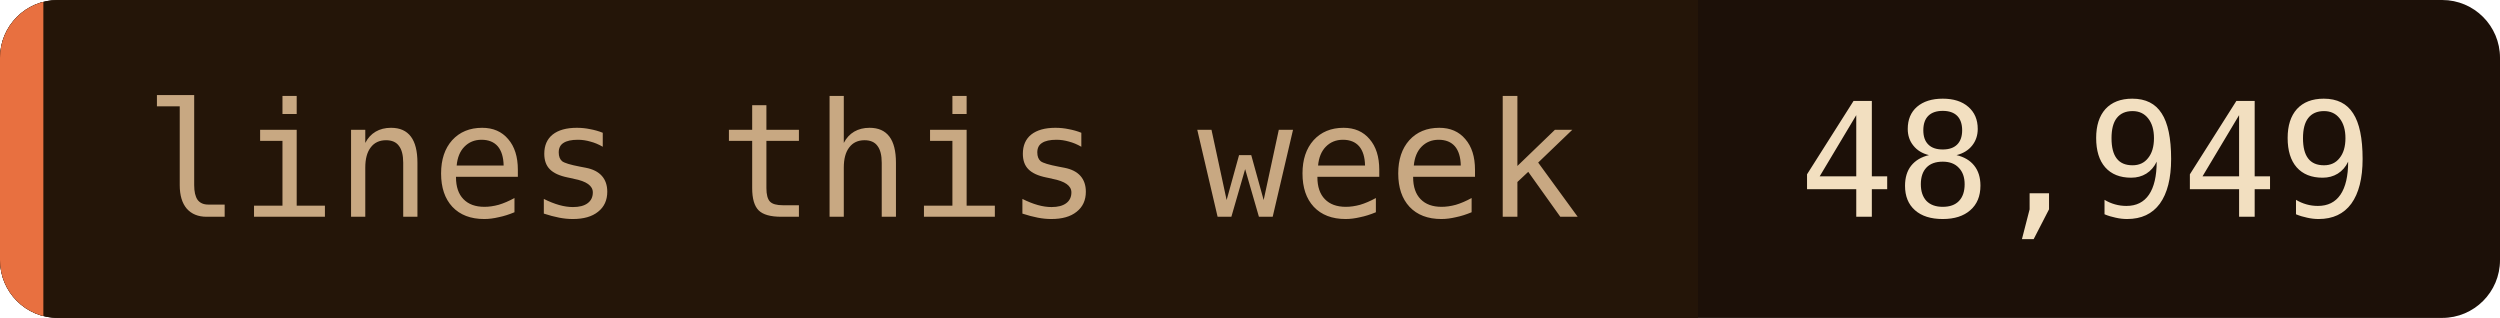
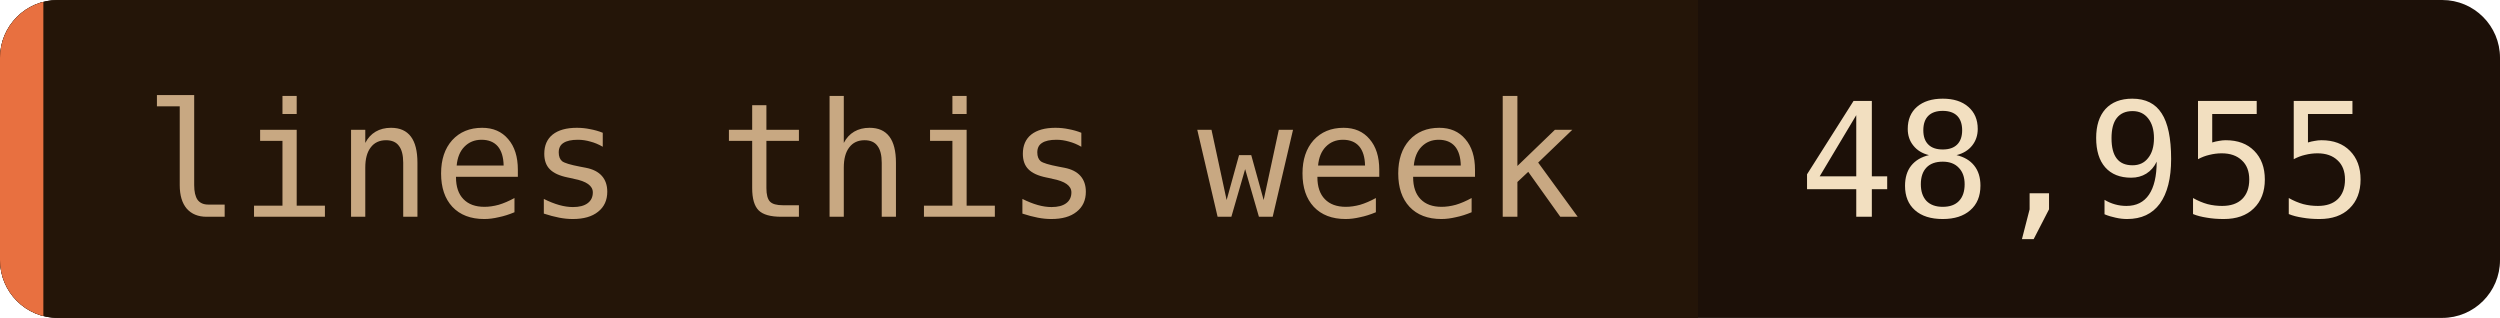
- <svg xmlns="http://www.w3.org/2000/svg" width="173" height="22" role="img" aria-label="lines this week: 48,949">
+ <svg xmlns="http://www.w3.org/2000/svg" width="173" height="22" role="img" aria-label="lines this week: 48,955">
  <clipPath id="c">
    <rect width="173" height="22" rx="4" />
  </clipPath>
  <g clip-path="url(#c)">
    <rect width="173" height="22" fill="#1c1008" />
    <rect width="117.5" height="22" fill="#241508" />
    <rect width="3" height="22" fill="#e87040" />
  </g>
  <g font-family="'JetBrains Mono', 'Fira Code', ui-monospace, SFMono-Regular, Menlo, monospace" font-size="11">
    <text x="10" y="15" fill="#c8a882">lines this week</text>
-     <text x="124.5" y="15" fill="#f2dfc0">48,949</text>
+     <text x="124.5" y="15" fill="#f2dfc0">48,955</text>
  </g>
</svg>
